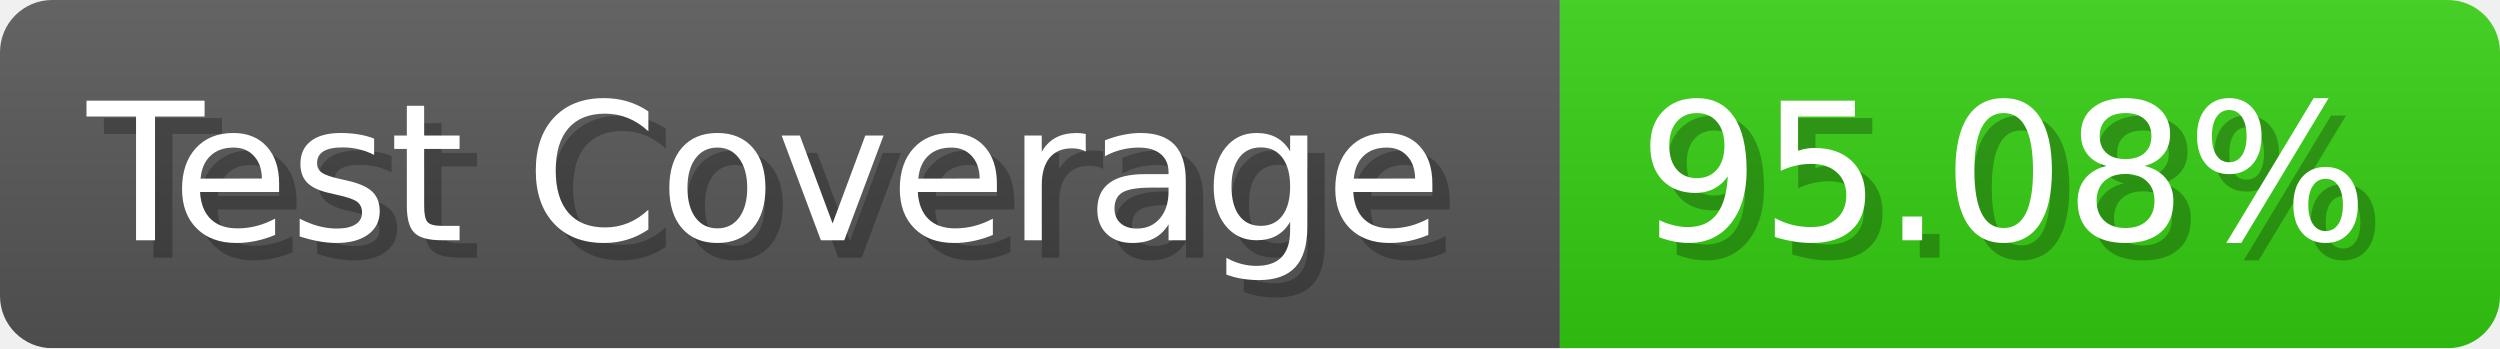
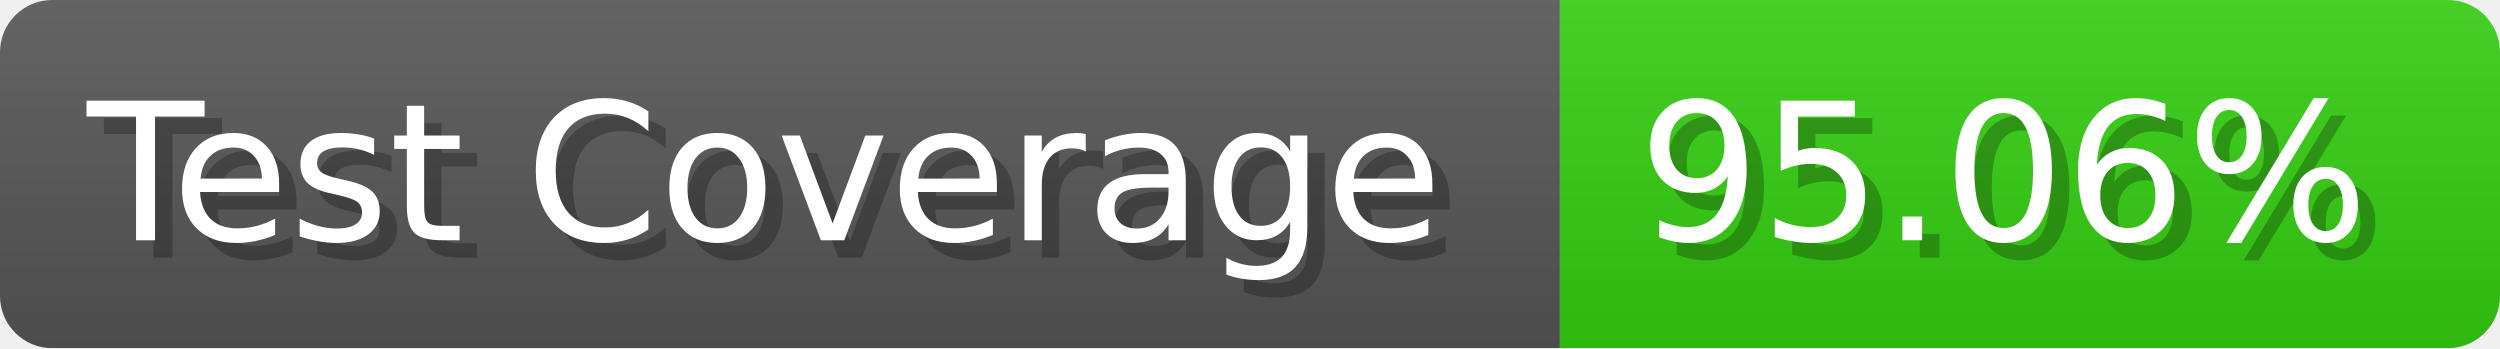
- <svg xmlns="http://www.w3.org/2000/svg" width="143.6" height="20" viewBox="0 0 1436 200" role="img" aria-label="Test Coverage: 95.08%">
+ <svg xmlns="http://www.w3.org/2000/svg" width="143.6" height="20" viewBox="0 0 1436 200" role="img" aria-label="Test Coverage: 95.06%">
  <linearGradient id="a" x2="0" y2="100%">
    <stop offset="0" stop-opacity=".1" stop-color="#EEE" />
    <stop offset="1" stop-opacity=".1" />
  </linearGradient>
  <mask id="m">
    <rect width="1436" height="200" rx="30" fill="#FFF" />
  </mask>
  <g mask="url(#m)">
    <rect width="896" height="200" fill="#555" />
    <rect width="540" height="200" fill="#3C1" x="896" />
    <rect width="1436" height="200" fill="url(#a)" />
  </g>
  <g aria-hidden="true" fill="#fff" text-anchor="start" font-family="Verdana,DejaVu Sans,sans-serif" font-size="110">
    <text x="60" y="148" textLength="796" fill="#000" opacity="0.25">Test Coverage</text>
    <text x="50" y="138" textLength="796">Test Coverage</text>
-     <text x="951" y="148" textLength="440" fill="#000" opacity="0.25">95.08%</text>
-     <text x="941" y="138" textLength="440">95.08%</text>
+     <text x="951" y="148" textLength="440" fill="#000" opacity="0.25">95.06%</text>
+     <text x="941" y="138" textLength="440">95.06%</text>
  </g>
</svg>
